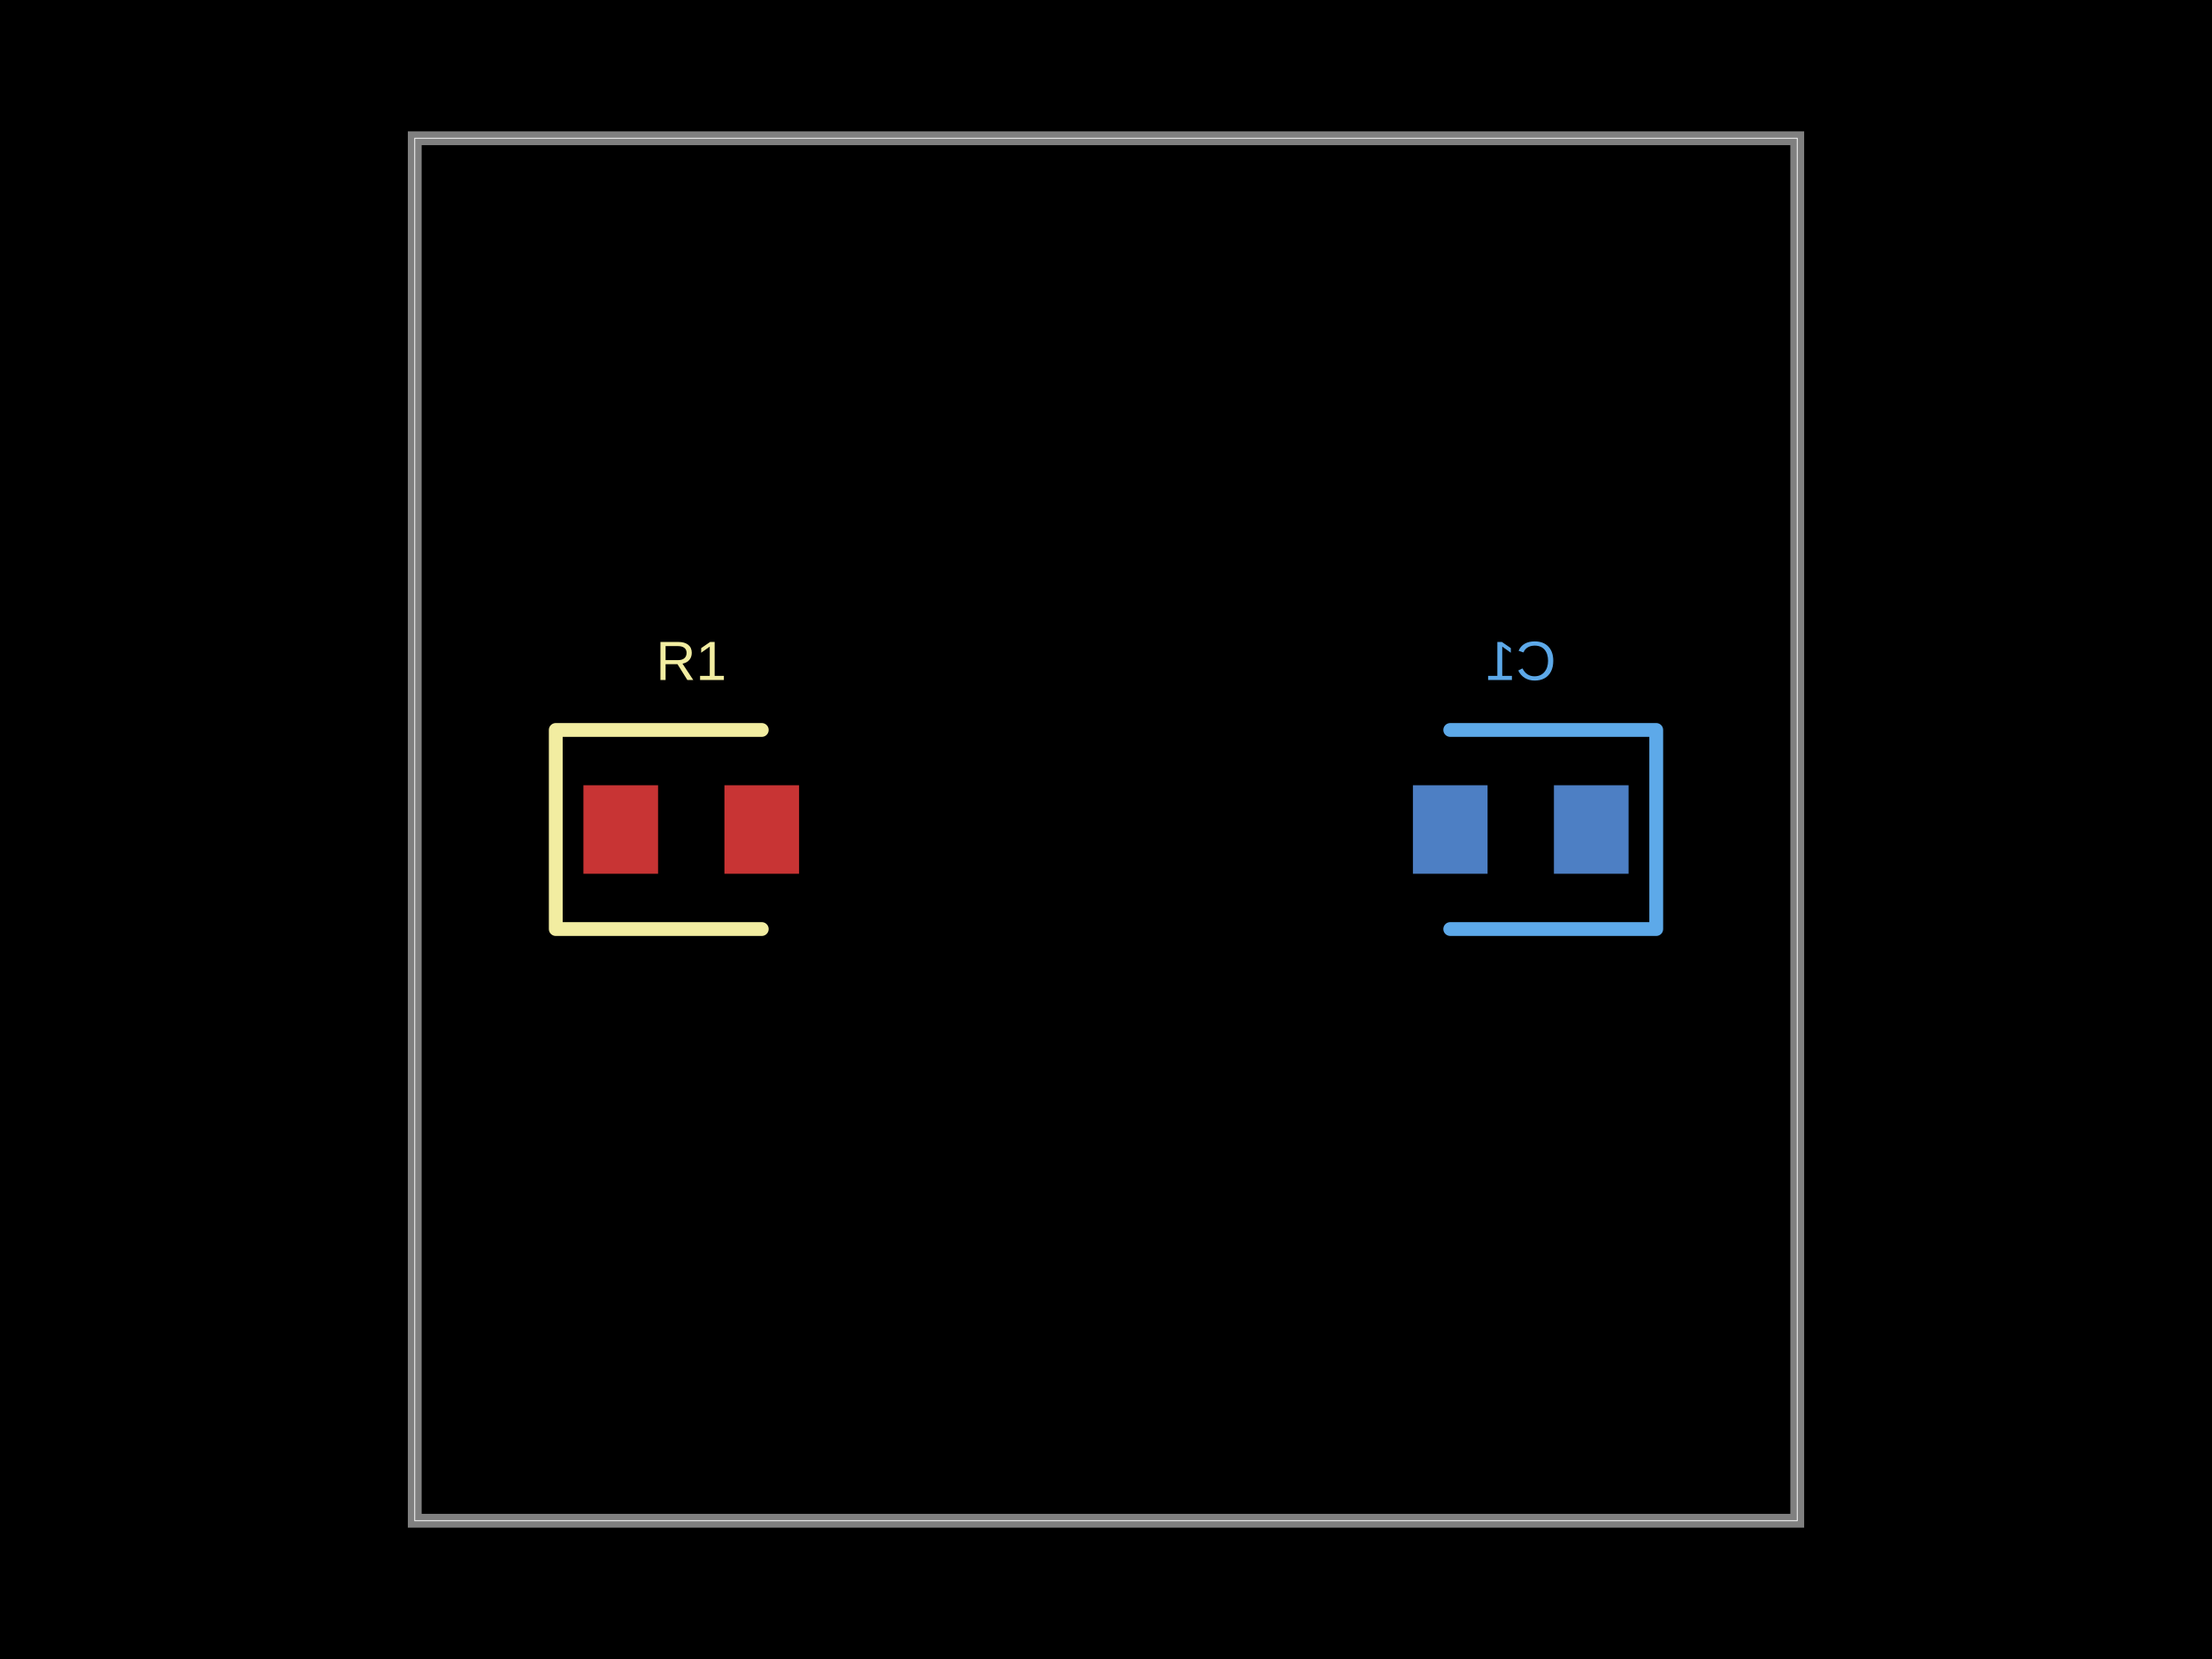
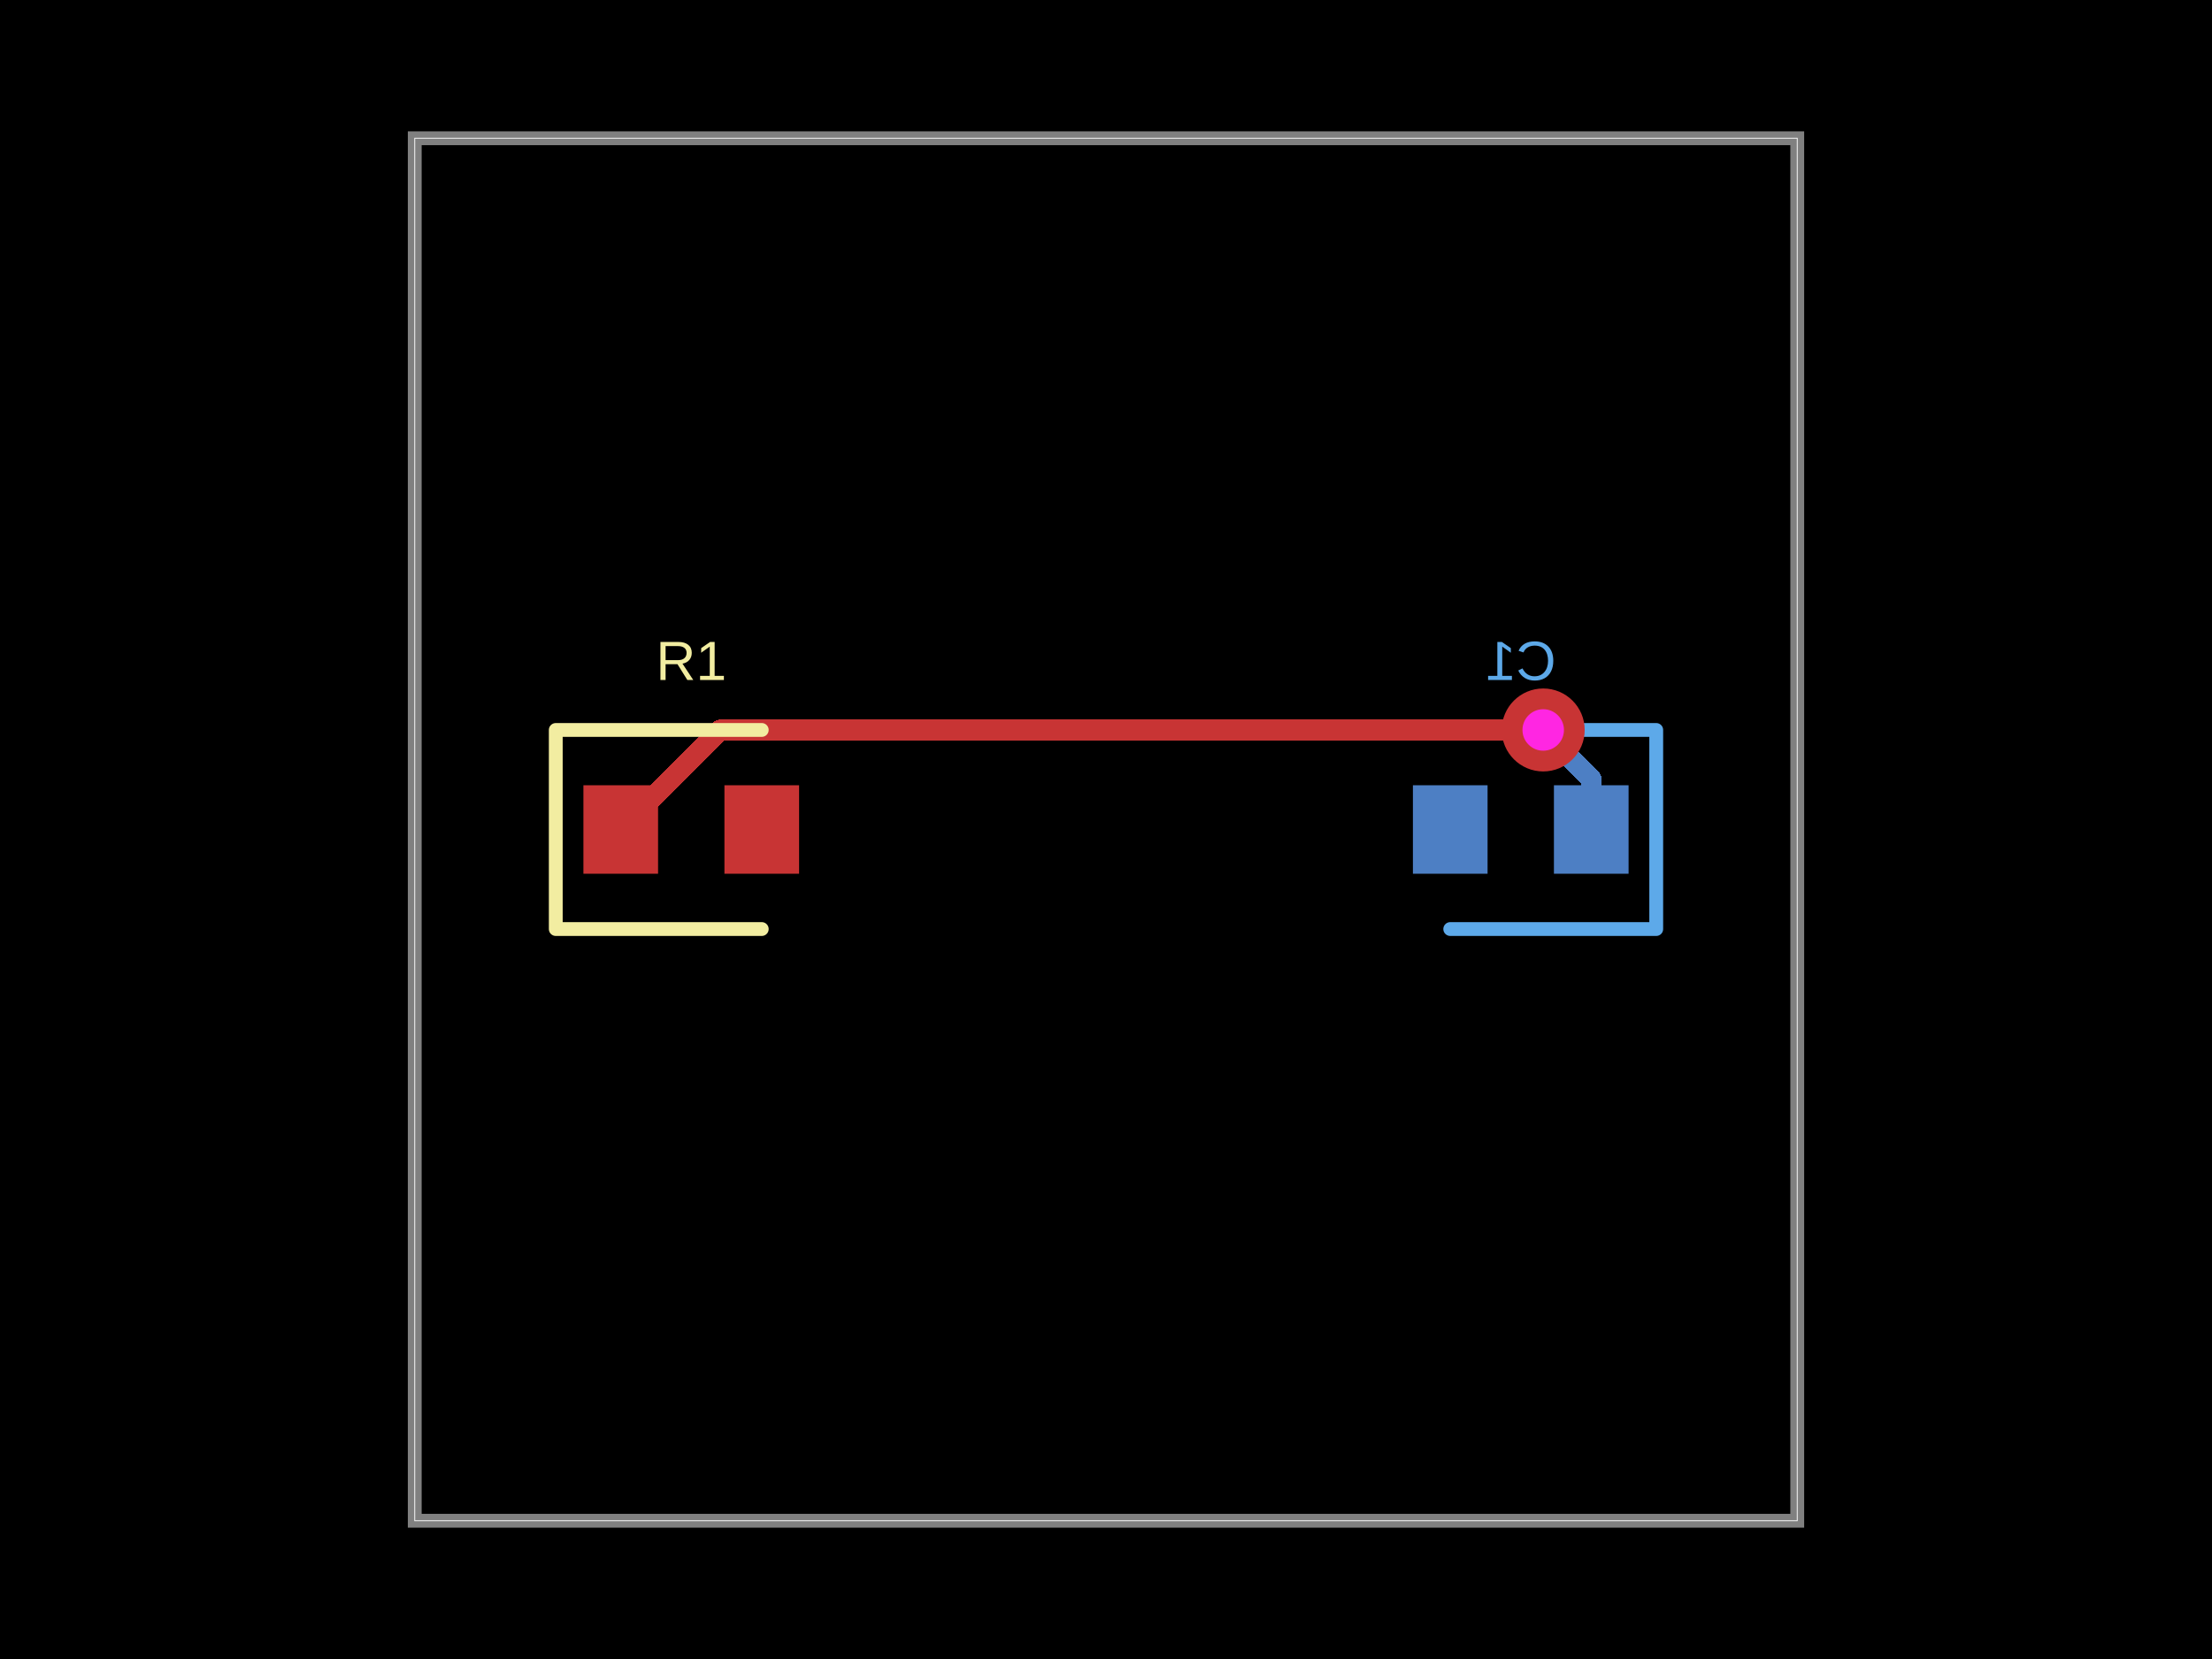
- <svg xmlns="http://www.w3.org/2000/svg" width="800" height="600" data-software-used-string="@tscircuit/core@0.0.933">
+ <svg xmlns="http://www.w3.org/2000/svg" width="800" height="600" data-software-used-string="@tscircuit/core@0.0.1002">
  <style />
  <rect class="boundary" x="0" y="0" fill="#000" width="800" height="600" data-type="pcb_background" data-pcb-layer="global" />
  <rect class="pcb-boundary" fill="none" stroke="#fff" stroke-width="0.3" x="150" y="50" width="500" height="500" data-type="pcb_boundary" data-pcb-layer="global" />
  <path class="pcb-board" d="M 150 550 L 650 550 L 650 50 L 150 50 Z" fill="none" stroke="rgba(255, 255, 255, 0.5)" stroke-width="5" data-type="pcb_board" data-pcb-layer="board" />
  <rect class="pcb-pad" fill="rgb(77, 127, 196)" x="562" y="284" width="27" height="32" data-type="pcb_smtpad" data-pcb-layer="bottom" />
  <rect class="pcb-pad" fill="rgb(77, 127, 196)" x="511" y="284" width="27" height="32" data-type="pcb_smtpad" data-pcb-layer="bottom" />
+   <path class="pcb-trace" stroke="rgb(77, 127, 196)" fill="none" d="M 575.5 300 L 575.5 281.87" stroke-width="7.5" stroke-linecap="round" stroke-linejoin="round" shape-rendering="crispEdges" data-type="pcb_trace" data-pcb-layer="bottom" />
+   <path class="pcb-trace" stroke="rgb(77, 127, 196)" fill="none" d="M 575.5 281.87 L 561.807 268.177" stroke-width="7.5" stroke-linecap="round" stroke-linejoin="round" shape-rendering="crispEdges" data-type="pcb_trace" data-pcb-layer="bottom" />
+   <path class="pcb-trace" stroke="rgb(77, 127, 196)" fill="none" d="M 561.807 268.177 L 558.125 264" stroke-width="7.5" stroke-linecap="round" stroke-linejoin="round" shape-rendering="crispEdges" data-type="pcb_trace" data-pcb-layer="bottom" />
+   <path class="pcb-trace" stroke="rgb(77, 127, 196)" fill="none" d="M 558.125 264 L 558.125 264" stroke-width="7.5" stroke-linecap="round" stroke-linejoin="round" shape-rendering="crispEdges" data-type="pcb_trace" data-pcb-layer="bottom" />
  <path class="pcb-silkscreen pcb-silkscreen-bottom" d="M 524.5 264 L 599 264 L 599 336 L 524.5 336" fill="none" stroke="#5da9e9" stroke-width="5" stroke-linecap="round" stroke-linejoin="round" data-pcb-component-id="pcb_component_1" data-pcb-silkscreen-path-id="pcb_silkscreen_path_1" data-type="pcb_silkscreen_path" data-pcb-layer="bottom" />
  <text x="0" y="0" dx="0" dy="0" fill="#5da9e9" font-family="Arial, sans-serif" font-size="20" text-anchor="middle" dominant-baseline="central" transform="matrix(-1,0,0,1,550,239)" class="pcb-silkscreen-text pcb-silkscreen-bottom" data-pcb-silkscreen-text-id="pcb_component_1" stroke="none" data-type="pcb_silkscreen_text" data-pcb-layer="bottom">C1</text>
  <rect class="pcb-pad" fill="rgb(200, 52, 52)" x="211" y="284" width="27" height="32" data-type="pcb_smtpad" data-pcb-layer="top" />
  <rect class="pcb-pad" fill="rgb(200, 52, 52)" x="262" y="284" width="27" height="32" data-type="pcb_smtpad" data-pcb-layer="top" />
+   <path class="pcb-trace" stroke="rgb(200, 52, 52)" fill="none" d="M 558.125 264 L 558.125 264" stroke-width="7.5" stroke-linecap="round" stroke-linejoin="round" shape-rendering="crispEdges" data-type="pcb_trace" data-pcb-layer="top" />
+   <path class="pcb-trace" stroke="rgb(200, 52, 52)" fill="none" d="M 558.125 264 L 260.5 264" stroke-width="7.5" stroke-linecap="round" stroke-linejoin="round" shape-rendering="crispEdges" data-type="pcb_trace" data-pcb-layer="top" />
+   <path class="pcb-trace" stroke="rgb(200, 52, 52)" fill="none" d="M 260.5 264 L 224.5 300" stroke-width="7.5" stroke-linecap="round" stroke-linejoin="round" shape-rendering="crispEdges" data-type="pcb_trace" data-pcb-layer="top" />
  <path class="pcb-silkscreen pcb-silkscreen-top" d="M 275.5 264 L 201 264 L 201 336 L 275.5 336" fill="none" stroke="#f2eda1" stroke-width="5" stroke-linecap="round" stroke-linejoin="round" data-pcb-component-id="pcb_component_0" data-pcb-silkscreen-path-id="pcb_silkscreen_path_0" data-type="pcb_silkscreen_path" data-pcb-layer="top" />
  <text x="0" y="0" dx="0" dy="0" fill="#f2eda1" font-family="Arial, sans-serif" font-size="20" text-anchor="middle" dominant-baseline="central" transform="matrix(1,0,0,1,250,239)" class="pcb-silkscreen-text pcb-silkscreen-top" data-pcb-silkscreen-text-id="pcb_component_0" stroke="none" data-type="pcb_silkscreen_text" data-pcb-layer="top">R1</text>
+   <g data-type="pcb_via" data-pcb-layer="through">
+     <circle class="pcb-hole-outer" fill="rgb(200, 52, 52)" cx="558.125" cy="264" r="15" data-type="pcb_via" data-pcb-layer="top" />
+     <circle class="pcb-hole-inner" fill="#FF26E2" cx="558.125" cy="264" r="7.5" data-type="pcb_via" data-pcb-layer="drill" />
+   </g>
</svg>
